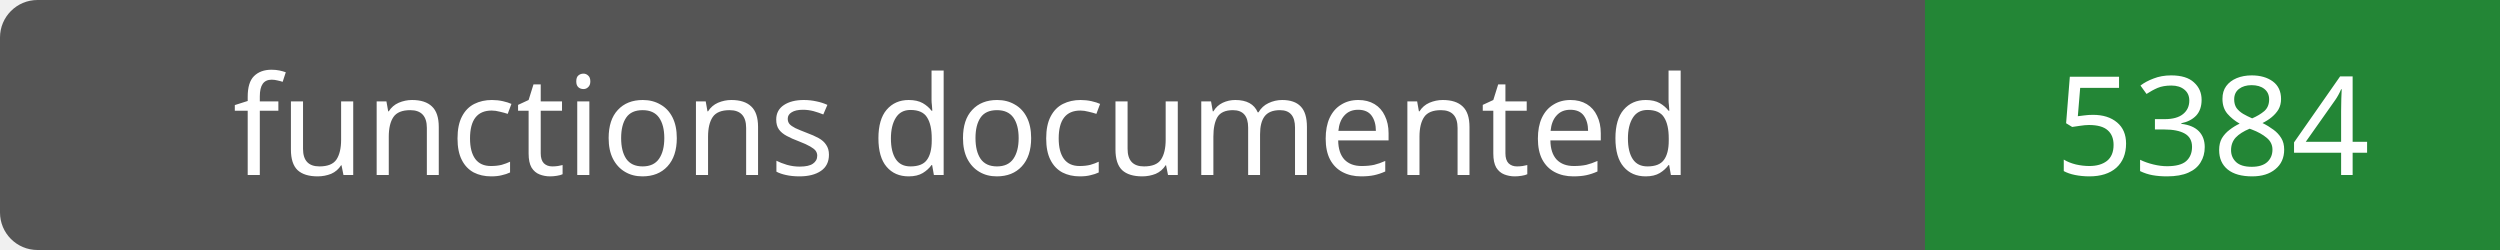
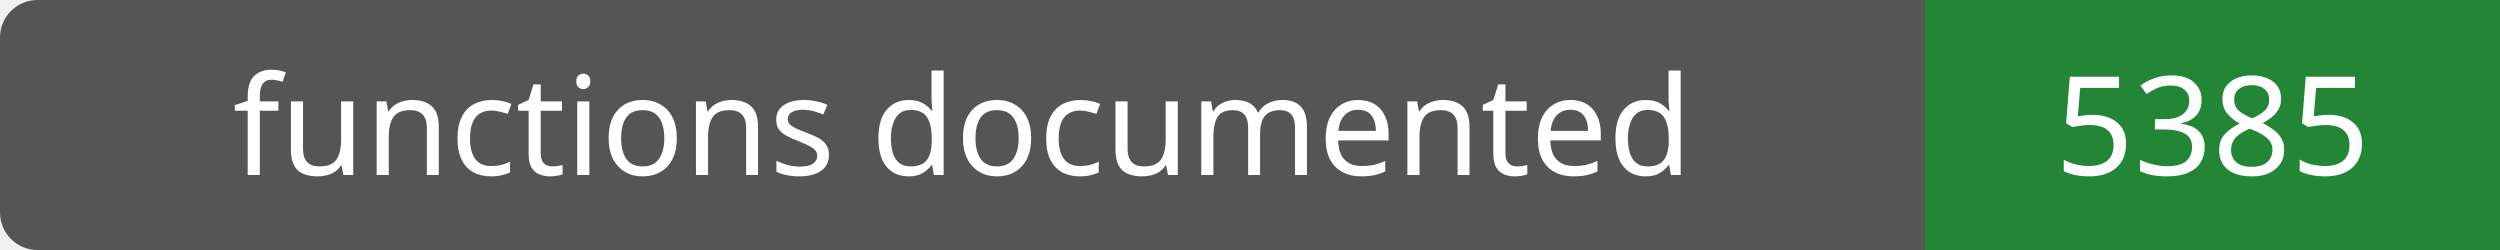
- <svg xmlns="http://www.w3.org/2000/svg" width="200" height="20" role="img" aria-label="functions documented: 5384">
+ <svg xmlns="http://www.w3.org/2000/svg" width="200" height="20" role="img" aria-label="functions documented: 5385">
  <rect width="200" height="20" rx="3" fill="#555" />
  <path fill="#238636" d="M154 0h46v20H154z" />
  <g fill="#fff" text-anchor="middle" font-family="Verdana,sans-serif" font-size="11">
    <text x="77.0" y="14">functions documented</text>
-     <text x="177.0" y="14">5384</text>
+     <text x="177.0" y="14">5385</text>
  </g>
</svg>
